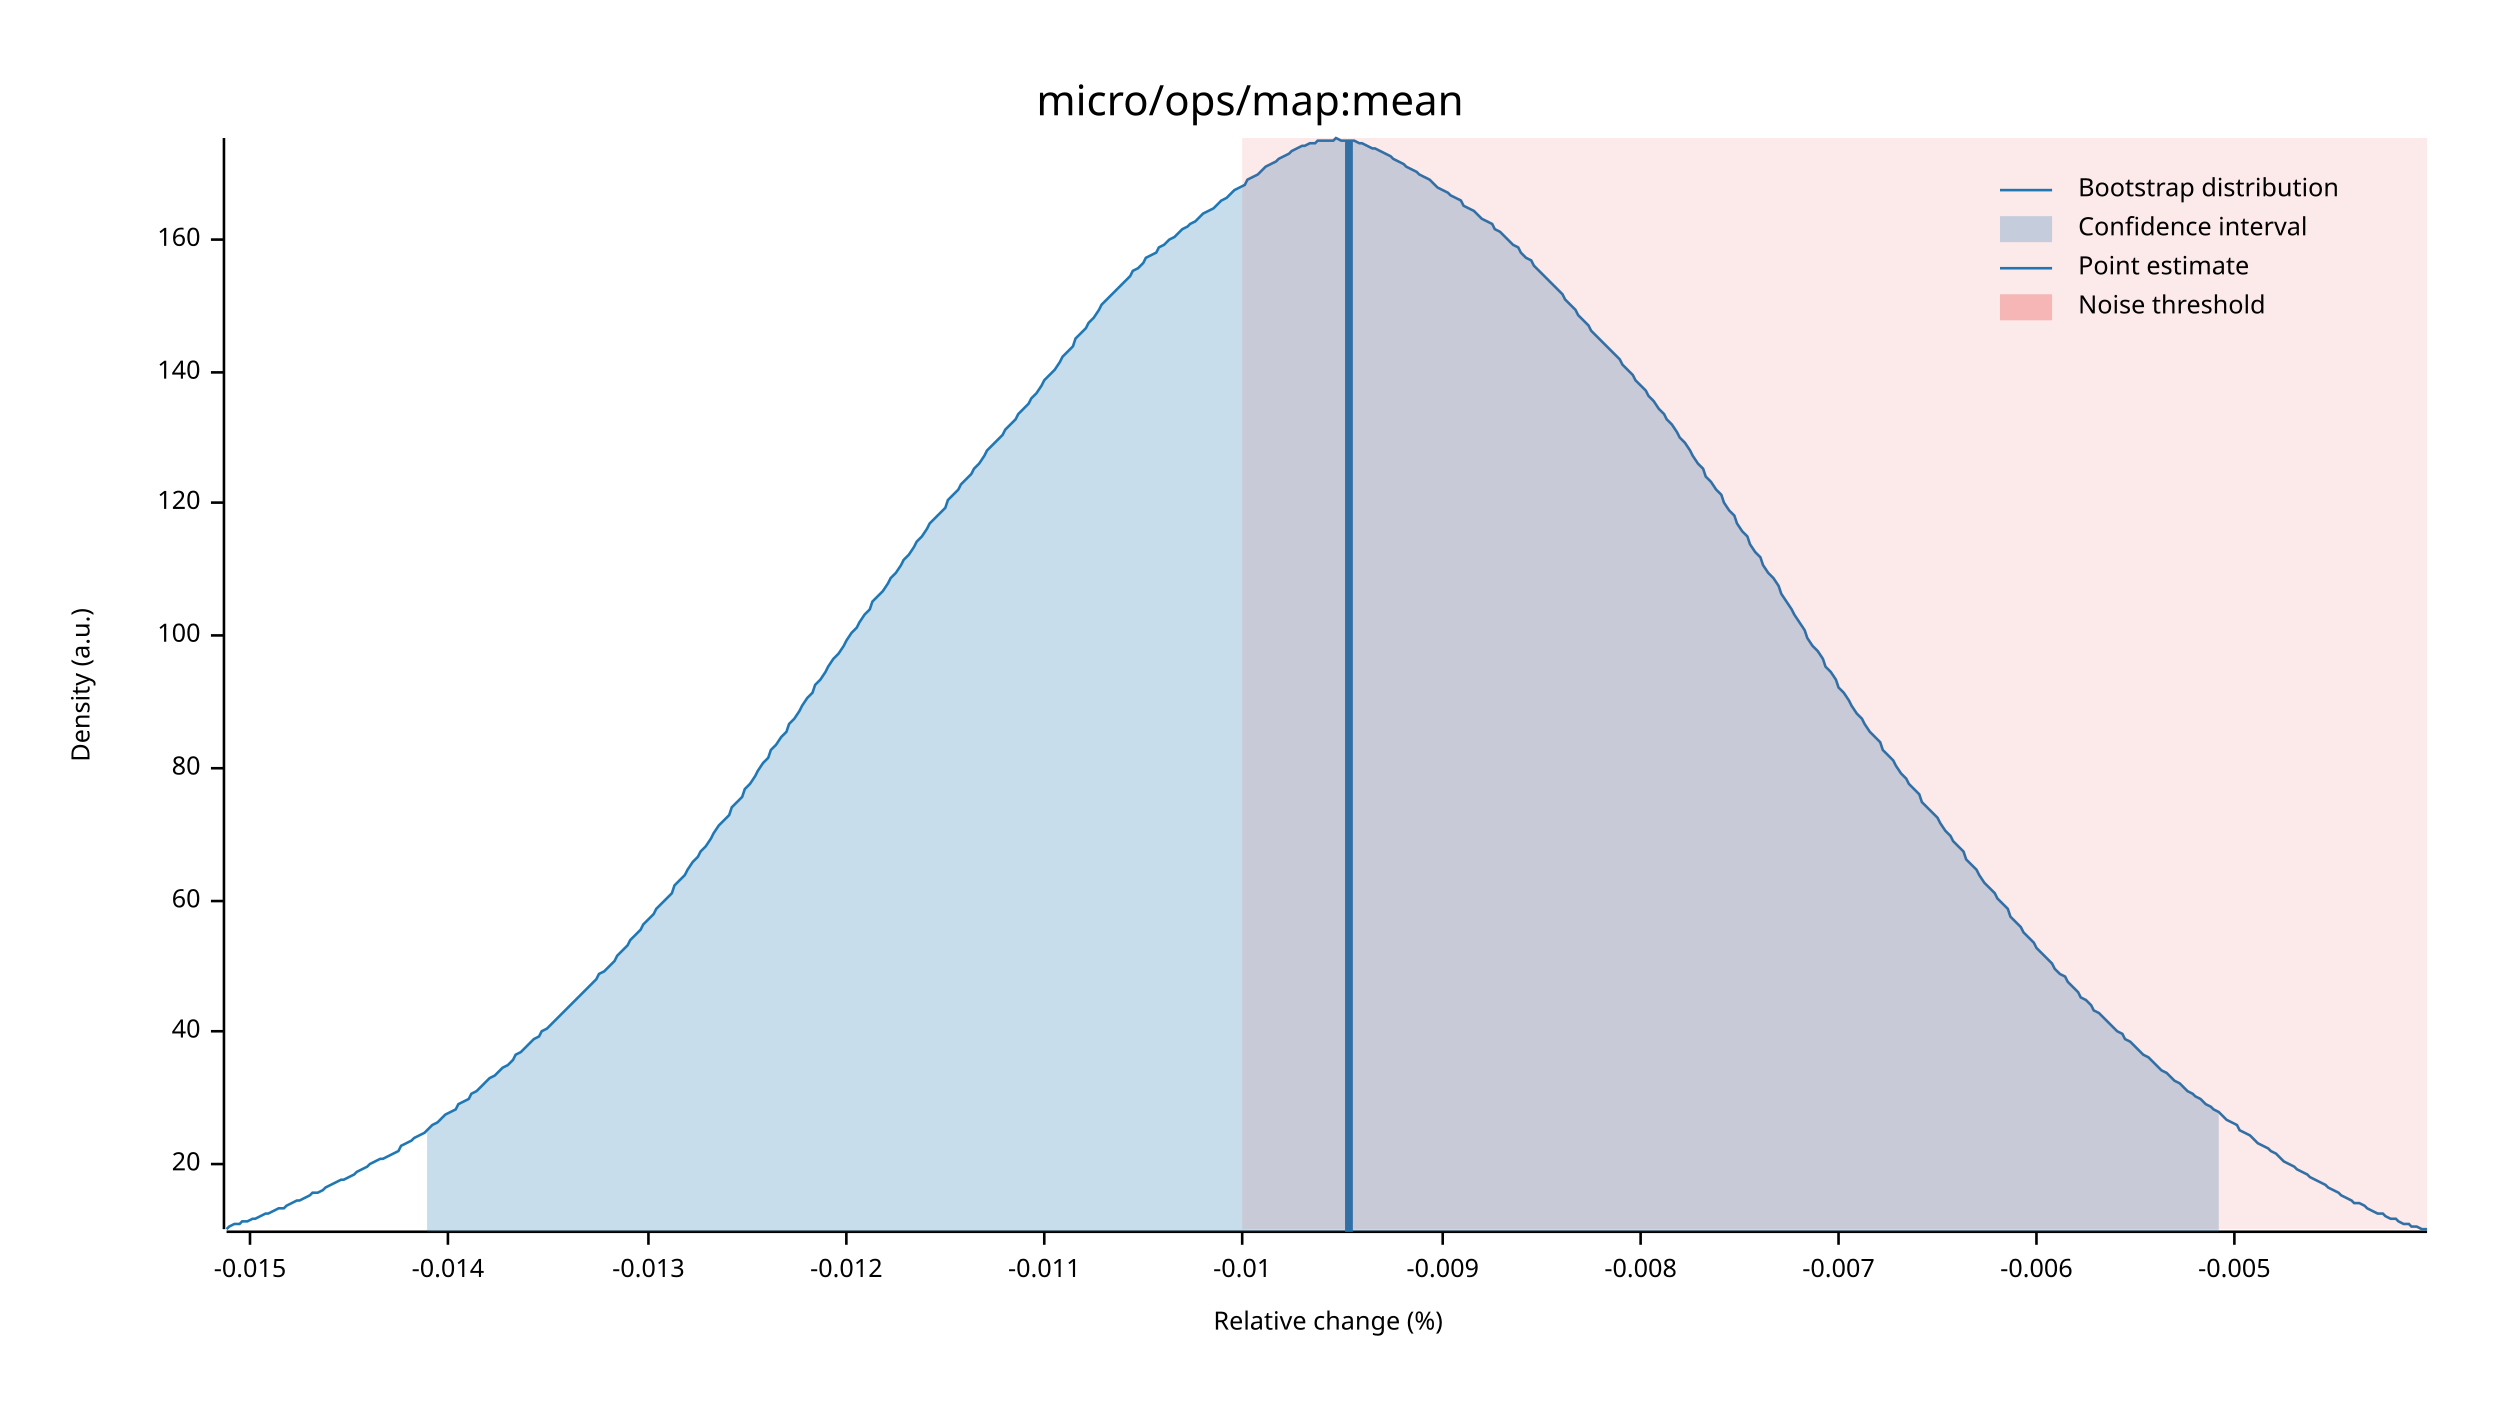
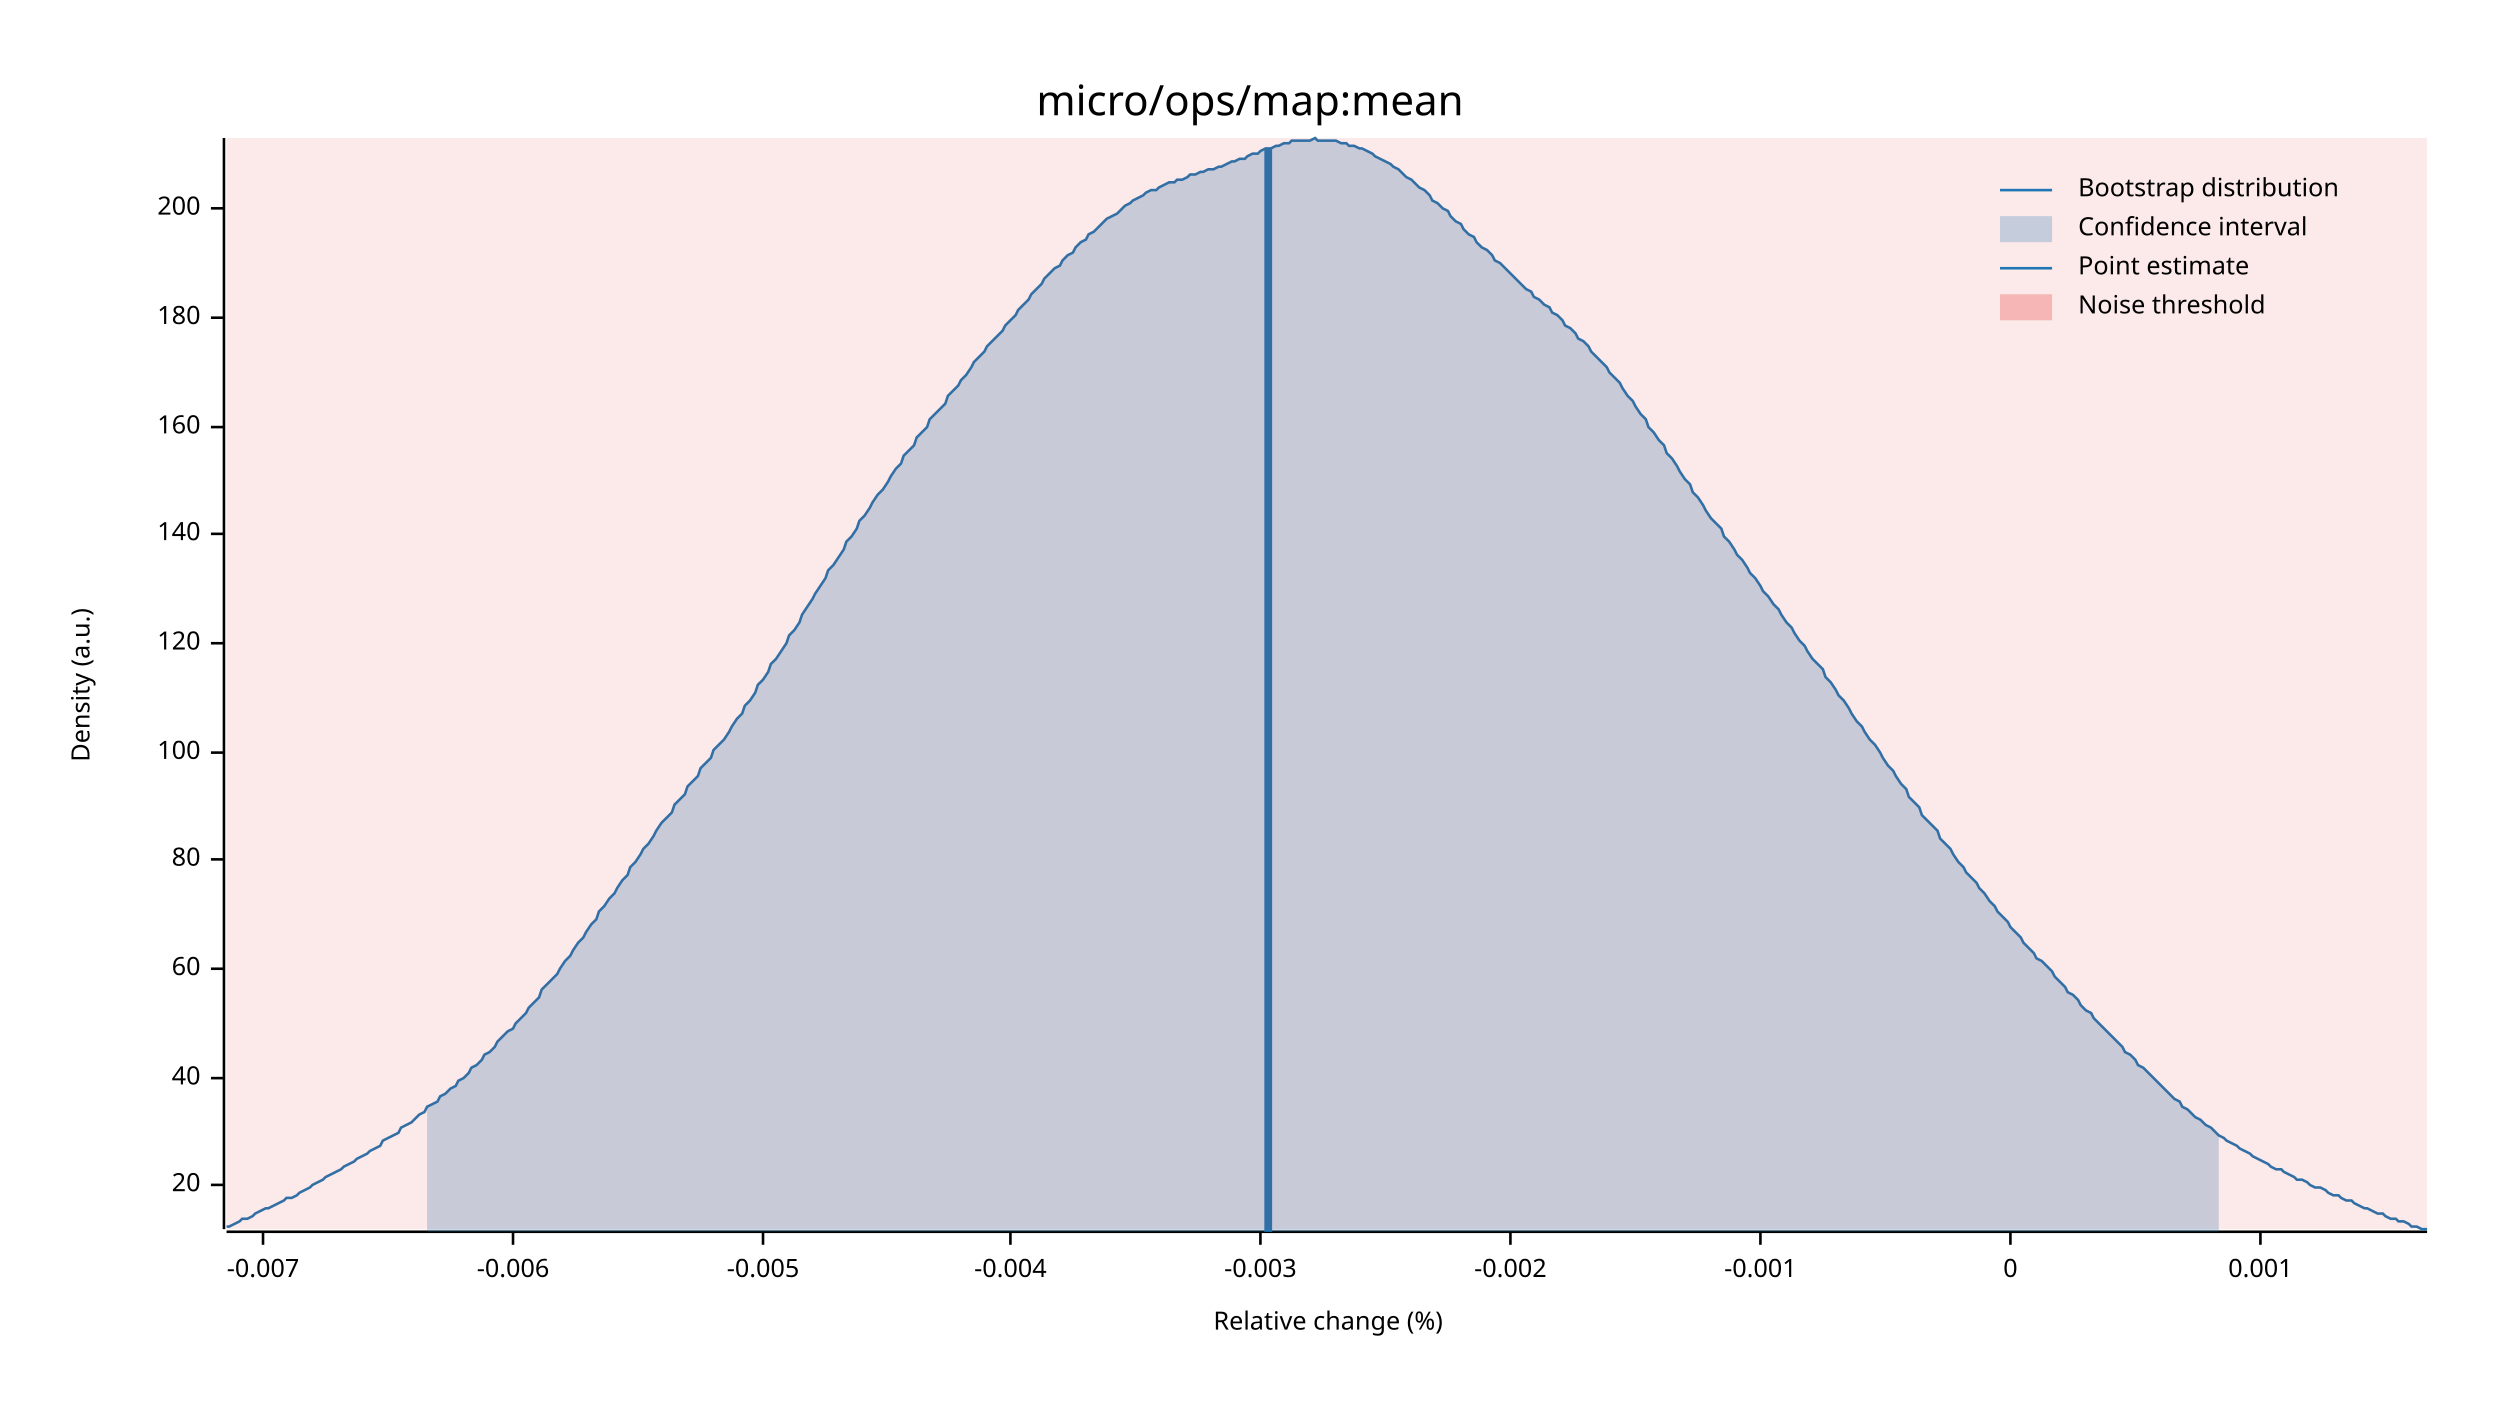
<svg xmlns="http://www.w3.org/2000/svg" width="960" height="540" viewBox="0 0 960 540">
  <text x="480" y="32" dy="0.76em" text-anchor="middle" font-family="sans-serif" font-size="16.129" opacity="1" fill="#000000">
micro/ops/map:mean
</text>
  <text x="27" y="263" dy="0.76em" text-anchor="middle" font-family="sans-serif" font-size="9.677" opacity="1" fill="#000000" transform="rotate(270, 27, 263)">
Density (a.u.)
</text>
  <text x="510" y="513" dy="-0.5ex" text-anchor="middle" font-family="sans-serif" font-size="9.677" opacity="1" fill="#000000">
Relative change (%)
</text>
  <polyline fill="none" opacity="1" stroke="#000000" stroke-width="1" points="86,53 86,472 " />
-   <text x="77" y="447" dy="0.5ex" text-anchor="end" font-family="sans-serif" font-size="9.677" opacity="1" fill="#000000">
+   <text x="77" y="455" dy="0.5ex" text-anchor="end" font-family="sans-serif" font-size="9.677" opacity="1" fill="#000000">
20
</text>
-   <polyline fill="none" opacity="1" stroke="#000000" stroke-width="1" points="81,447 86,447 " />
-   <text x="77" y="396" dy="0.5ex" text-anchor="end" font-family="sans-serif" font-size="9.677" opacity="1" fill="#000000">
+   <polyline fill="none" opacity="1" stroke="#000000" stroke-width="1" points="81,455 86,455 " />
+   <text x="77" y="414" dy="0.5ex" text-anchor="end" font-family="sans-serif" font-size="9.677" opacity="1" fill="#000000">
40
</text>
-   <polyline fill="none" opacity="1" stroke="#000000" stroke-width="1" points="81,396 86,396 " />
-   <text x="77" y="346" dy="0.5ex" text-anchor="end" font-family="sans-serif" font-size="9.677" opacity="1" fill="#000000">
+   <polyline fill="none" opacity="1" stroke="#000000" stroke-width="1" points="81,414 86,414 " />
+   <text x="77" y="372" dy="0.5ex" text-anchor="end" font-family="sans-serif" font-size="9.677" opacity="1" fill="#000000">
60
</text>
-   <polyline fill="none" opacity="1" stroke="#000000" stroke-width="1" points="81,346 86,346 " />
-   <text x="77" y="295" dy="0.5ex" text-anchor="end" font-family="sans-serif" font-size="9.677" opacity="1" fill="#000000">
+   <polyline fill="none" opacity="1" stroke="#000000" stroke-width="1" points="81,372 86,372 " />
+   <text x="77" y="330" dy="0.5ex" text-anchor="end" font-family="sans-serif" font-size="9.677" opacity="1" fill="#000000">
80
</text>
-   <polyline fill="none" opacity="1" stroke="#000000" stroke-width="1" points="81,295 86,295 " />
-   <text x="77" y="244" dy="0.5ex" text-anchor="end" font-family="sans-serif" font-size="9.677" opacity="1" fill="#000000">
+   <polyline fill="none" opacity="1" stroke="#000000" stroke-width="1" points="81,330 86,330 " />
+   <text x="77" y="289" dy="0.5ex" text-anchor="end" font-family="sans-serif" font-size="9.677" opacity="1" fill="#000000">
100
</text>
-   <polyline fill="none" opacity="1" stroke="#000000" stroke-width="1" points="81,244 86,244 " />
-   <text x="77" y="193" dy="0.5ex" text-anchor="end" font-family="sans-serif" font-size="9.677" opacity="1" fill="#000000">
+   <polyline fill="none" opacity="1" stroke="#000000" stroke-width="1" points="81,289 86,289 " />
+   <text x="77" y="247" dy="0.5ex" text-anchor="end" font-family="sans-serif" font-size="9.677" opacity="1" fill="#000000">
120
</text>
-   <polyline fill="none" opacity="1" stroke="#000000" stroke-width="1" points="81,193 86,193 " />
-   <text x="77" y="143" dy="0.5ex" text-anchor="end" font-family="sans-serif" font-size="9.677" opacity="1" fill="#000000">
+   <polyline fill="none" opacity="1" stroke="#000000" stroke-width="1" points="81,247 86,247 " />
+   <text x="77" y="205" dy="0.5ex" text-anchor="end" font-family="sans-serif" font-size="9.677" opacity="1" fill="#000000">
140
</text>
-   <polyline fill="none" opacity="1" stroke="#000000" stroke-width="1" points="81,143 86,143 " />
-   <text x="77" y="92" dy="0.5ex" text-anchor="end" font-family="sans-serif" font-size="9.677" opacity="1" fill="#000000">
+   <polyline fill="none" opacity="1" stroke="#000000" stroke-width="1" points="81,205 86,205 " />
+   <text x="77" y="164" dy="0.5ex" text-anchor="end" font-family="sans-serif" font-size="9.677" opacity="1" fill="#000000">
160
</text>
-   <polyline fill="none" opacity="1" stroke="#000000" stroke-width="1" points="81,92 86,92 " />
+   <polyline fill="none" opacity="1" stroke="#000000" stroke-width="1" points="81,164 86,164 " />
+   <text x="77" y="122" dy="0.5ex" text-anchor="end" font-family="sans-serif" font-size="9.677" opacity="1" fill="#000000">
+ 180
+ </text>
+   <polyline fill="none" opacity="1" stroke="#000000" stroke-width="1" points="81,122 86,122 " />
+   <text x="77" y="80" dy="0.5ex" text-anchor="end" font-family="sans-serif" font-size="9.677" opacity="1" fill="#000000">
+ 200
+ </text>
+   <polyline fill="none" opacity="1" stroke="#000000" stroke-width="1" points="81,80 86,80 " />
  <polyline fill="none" opacity="1" stroke="#000000" stroke-width="1" points="87,473 932,473 " />
-   <text x="96" y="483" dy="0.76em" text-anchor="middle" font-family="sans-serif" font-size="9.677" opacity="1" fill="#000000">
- -0.015
- </text>
-   <polyline fill="none" opacity="1" stroke="#000000" stroke-width="1" points="96,473 96,478 " />
-   <text x="172" y="483" dy="0.76em" text-anchor="middle" font-family="sans-serif" font-size="9.677" opacity="1" fill="#000000">
- -0.014
- </text>
-   <polyline fill="none" opacity="1" stroke="#000000" stroke-width="1" points="172,473 172,478 " />
-   <text x="249" y="483" dy="0.76em" text-anchor="middle" font-family="sans-serif" font-size="9.677" opacity="1" fill="#000000">
- -0.013
- </text>
-   <polyline fill="none" opacity="1" stroke="#000000" stroke-width="1" points="249,473 249,478 " />
-   <text x="325" y="483" dy="0.76em" text-anchor="middle" font-family="sans-serif" font-size="9.677" opacity="1" fill="#000000">
- -0.012
- </text>
-   <polyline fill="none" opacity="1" stroke="#000000" stroke-width="1" points="325,473 325,478 " />
-   <text x="401" y="483" dy="0.76em" text-anchor="middle" font-family="sans-serif" font-size="9.677" opacity="1" fill="#000000">
- -0.011
- </text>
-   <polyline fill="none" opacity="1" stroke="#000000" stroke-width="1" points="401,473 401,478 " />
-   <text x="477" y="483" dy="0.76em" text-anchor="middle" font-family="sans-serif" font-size="9.677" opacity="1" fill="#000000">
- -0.01
- </text>
-   <polyline fill="none" opacity="1" stroke="#000000" stroke-width="1" points="477,473 477,478 " />
-   <text x="554" y="483" dy="0.76em" text-anchor="middle" font-family="sans-serif" font-size="9.677" opacity="1" fill="#000000">
- -0.009
- </text>
-   <polyline fill="none" opacity="1" stroke="#000000" stroke-width="1" points="554,473 554,478 " />
-   <text x="630" y="483" dy="0.76em" text-anchor="middle" font-family="sans-serif" font-size="9.677" opacity="1" fill="#000000">
- -0.008
- </text>
-   <polyline fill="none" opacity="1" stroke="#000000" stroke-width="1" points="630,473 630,478 " />
-   <text x="706" y="483" dy="0.76em" text-anchor="middle" font-family="sans-serif" font-size="9.677" opacity="1" fill="#000000">
+   <text x="101" y="483" dy="0.76em" text-anchor="middle" font-family="sans-serif" font-size="9.677" opacity="1" fill="#000000">
-0.007
</text>
-   <polyline fill="none" opacity="1" stroke="#000000" stroke-width="1" points="706,473 706,478 " />
-   <text x="782" y="483" dy="0.76em" text-anchor="middle" font-family="sans-serif" font-size="9.677" opacity="1" fill="#000000">
+   <polyline fill="none" opacity="1" stroke="#000000" stroke-width="1" points="101,473 101,478 " />
+   <text x="197" y="483" dy="0.76em" text-anchor="middle" font-family="sans-serif" font-size="9.677" opacity="1" fill="#000000">
-0.006
</text>
-   <polyline fill="none" opacity="1" stroke="#000000" stroke-width="1" points="782,473 782,478 " />
-   <text x="858" y="483" dy="0.76em" text-anchor="middle" font-family="sans-serif" font-size="9.677" opacity="1" fill="#000000">
+   <polyline fill="none" opacity="1" stroke="#000000" stroke-width="1" points="197,473 197,478 " />
+   <text x="293" y="483" dy="0.76em" text-anchor="middle" font-family="sans-serif" font-size="9.677" opacity="1" fill="#000000">
-0.005
</text>
-   <polyline fill="none" opacity="1" stroke="#000000" stroke-width="1" points="858,473 858,478 " />
-   <polyline fill="none" opacity="1" stroke="#1F78B4" stroke-width="1" points="87,472 88,471 90,470 92,470 93,469 95,469 97,468 98,468 100,467 102,466 103,466 105,465 107,464 109,464 110,463 112,462 114,461 115,461 117,460 119,459 120,458 122,458 124,457 125,456 127,455 129,454 131,453 132,453 134,452 136,451 137,450 139,449 141,448 142,447 144,446 146,445 147,445 149,444 151,443 153,442 154,440 156,439 158,438 159,437 161,436 163,435 164,434 166,432 168,431 169,430 171,428 173,427 175,426 176,424 178,423 180,422 181,420 183,419 185,417 186,416 188,414 190,413 191,412 193,410 195,409 197,407 198,405 200,404 202,402 203,401 205,399 207,398 208,396 210,395 212,393 214,391 215,390 217,388 219,386 220,385 222,383 224,381 225,380 227,378 229,376 230,374 232,373 234,371 236,369 237,367 239,365 241,363 242,361 244,359 246,357 247,355 249,353 251,351 252,349 254,347 256,345 258,343 259,340 261,338 263,336 264,334 266,331 268,329 269,327 271,325 273,322 274,320 276,317 278,315 280,313 281,310 283,308 285,306 286,303 288,301 290,298 291,296 293,293 295,291 296,288 298,286 300,283 302,281 303,278 305,276 307,273 308,271 310,268 312,266 313,263 315,261 317,258 318,256 320,253 322,251 324,248 325,246 327,243 329,241 330,239 332,236 334,234 335,231 337,229 339,227 341,224 342,222 344,220 346,217 347,215 349,213 351,210 352,208 354,206 356,203 357,201 359,199 361,197 363,195 364,192 366,190 368,188 369,186 371,184 373,182 374,180 376,178 378,175 379,173 381,171 383,169 385,167 386,165 388,163 390,161 391,159 393,157 395,155 396,153 398,151 400,148 401,146 403,144 405,142 407,139 408,137 410,135 412,133 413,130 415,128 417,126 418,124 420,122 422,119 423,117 425,115 427,113 429,111 430,110 432,108 434,106 435,104 437,103 439,101 440,99 442,98 444,97 445,95 447,94 449,92 451,91 452,90 454,88 456,87 457,86 459,85 461,83 462,82 464,81 466,80 468,78 469,77 471,76 473,74 474,73 476,72 478,71 479,69 481,68 483,67 484,66 486,64 488,63 490,62 491,61 493,60 495,59 496,58 498,57 500,56 501,56 503,55 505,55 506,54 508,54 510,54 512,54 513,53 515,54 517,54 518,54 520,54 522,55 523,55 525,56 527,57 528,57 530,58 532,59 534,60 535,61 537,62 539,63 540,64 542,65 544,66 545,67 547,68 549,69 550,70 552,72 554,73 556,74 557,75 559,76 561,77 562,79 564,80 566,81 567,82 569,84 571,85 573,86 574,88 576,89 578,91 579,92 581,94 583,95 584,97 586,99 588,100 589,102 591,104 593,106 595,108 596,109 598,111 600,113 601,115 603,117 605,119 606,121 608,123 610,125 611,127 613,129 615,131 617,133 618,134 620,136 622,138 623,140 625,142 627,144 628,146 630,148 632,150 633,152 635,154 637,157 639,159 640,161 642,163 644,166 645,168 647,170 649,173 650,175 652,178 654,180 655,183 657,185 659,188 661,190 662,193 664,196 666,198 667,201 669,204 671,206 672,209 674,212 676,214 677,217 679,220 681,222 683,225 684,228 686,231 688,234 689,236 691,239 693,242 694,245 696,248 698,250 700,253 701,256 703,258 705,261 706,264 708,266 710,269 711,271 713,274 715,276 716,278 718,281 720,283 722,285 723,288 725,290 727,292 728,294 730,297 732,299 733,301 735,303 737,305 738,308 740,310 742,312 744,314 745,316 747,319 749,321 750,323 752,325 754,327 755,330 757,332 759,334 760,336 762,339 764,341 766,343 767,345 769,347 771,349 772,352 774,354 776,356 777,358 779,360 781,362 782,364 784,366 786,368 788,370 789,372 791,374 793,375 794,377 796,379 798,381 799,383 801,384 803,386 804,388 806,389 808,391 810,393 811,394 813,396 815,397 816,399 818,400 820,402 821,403 823,405 825,406 827,408 828,409 830,411 832,412 833,413 835,415 837,416 838,417 840,419 842,420 843,421 845,422 847,424 849,425 850,426 852,427 854,429 855,430 857,431 859,432 860,434 862,435 864,436 865,437 867,439 869,440 871,441 872,442 874,443 876,445 877,446 879,447 881,448 882,449 884,450 886,451 887,452 889,453 891,454 893,455 894,456 896,457 898,458 899,459 901,460 903,461 904,462 906,462 908,463 909,464 911,465 913,466 915,466 916,467 918,468 920,468 921,469 923,470 925,470 926,471 928,471 930,472 932,472 " />
-   <polygon opacity="0.25" fill="#1F78B4" points="164,434 166,432 168,431 169,430 171,428 173,427 175,426 176,424 178,423 180,422 181,420 183,419 185,417 186,416 188,414 190,413 191,412 193,410 195,409 197,407 198,405 200,404 202,402 203,401 205,399 207,398 208,396 210,395 212,393 214,391 215,390 217,388 219,386 220,385 222,383 224,381 225,380 227,378 229,376 230,374 232,373 234,371 236,369 237,367 239,365 241,363 242,361 244,359 246,357 247,355 249,353 251,351 252,349 254,347 256,345 258,343 259,340 261,338 263,336 264,334 266,331 268,329 269,327 271,325 273,322 274,320 276,317 278,315 280,313 281,310 283,308 285,306 286,303 288,301 290,298 291,296 293,293 295,291 296,288 298,286 300,283 302,281 303,278 305,276 307,273 308,271 310,268 312,266 313,263 315,261 317,258 318,256 320,253 322,251 324,248 325,246 327,243 329,241 330,239 332,236 334,234 335,231 337,229 339,227 341,224 342,222 344,220 346,217 347,215 349,213 351,210 352,208 354,206 356,203 357,201 359,199 361,197 363,195 364,192 366,190 368,188 369,186 371,184 373,182 374,180 376,178 378,175 379,173 381,171 383,169 385,167 386,165 388,163 390,161 391,159 393,157 395,155 396,153 398,151 400,148 401,146 403,144 405,142 407,139 408,137 410,135 412,133 413,130 415,128 417,126 418,124 420,122 422,119 423,117 425,115 427,113 429,111 430,110 432,108 434,106 435,104 437,103 439,101 440,99 442,98 444,97 445,95 447,94 449,92 451,91 452,90 454,88 456,87 457,86 459,85 461,83 462,82 464,81 466,80 468,78 469,77 471,76 473,74 474,73 476,72 478,71 479,69 481,68 483,67 484,66 486,64 488,63 490,62 491,61 493,60 495,59 496,58 498,57 500,56 501,56 503,55 505,55 506,54 508,54 510,54 512,54 513,53 515,54 517,54 518,54 520,54 522,55 523,55 525,56 527,57 528,57 530,58 532,59 534,60 535,61 537,62 539,63 540,64 542,65 544,66 545,67 547,68 549,69 550,70 552,72 554,73 556,74 557,75 559,76 561,77 562,79 564,80 566,81 567,82 569,84 571,85 573,86 574,88 576,89 578,91 579,92 581,94 583,95 584,97 586,99 588,100 589,102 591,104 593,106 595,108 596,109 598,111 600,113 601,115 603,117 605,119 606,121 608,123 610,125 611,127 613,129 615,131 617,133 618,134 620,136 622,138 623,140 625,142 627,144 628,146 630,148 632,150 633,152 635,154 637,157 639,159 640,161 642,163 644,166 645,168 647,170 649,173 650,175 652,178 654,180 655,183 657,185 659,188 661,190 662,193 664,196 666,198 667,201 669,204 671,206 672,209 674,212 676,214 677,217 679,220 681,222 683,225 684,228 686,231 688,234 689,236 691,239 693,242 694,245 696,248 698,250 700,253 701,256 703,258 705,261 706,264 708,266 710,269 711,271 713,274 715,276 716,278 718,281 720,283 722,285 723,288 725,290 727,292 728,294 730,297 732,299 733,301 735,303 737,305 738,308 740,310 742,312 744,314 745,316 747,319 749,321 750,323 752,325 754,327 755,330 757,332 759,334 760,336 762,339 764,341 766,343 767,345 769,347 771,349 772,352 774,354 776,356 777,358 779,360 781,362 782,364 784,366 786,368 788,370 789,372 791,374 793,375 794,377 796,379 798,381 799,383 801,384 803,386 804,388 806,389 808,391 810,393 811,394 813,396 815,397 816,399 818,400 820,402 821,403 823,405 825,406 827,408 828,409 830,411 832,412 833,413 835,415 837,416 838,417 840,419 842,420 843,421 845,422 847,424 849,425 850,426 852,427 852,473 164,473 " />
-   <polyline fill="none" opacity="1" stroke="#1F78B4" stroke-width="3" points="518,473 518,54 " />
-   <rect x="477" y="53" width="455" height="419" opacity="0.1" fill="#E31A1C" stroke="none" />
+   <polyline fill="none" opacity="1" stroke="#000000" stroke-width="1" points="293,473 293,478 " />
+   <text x="388" y="483" dy="0.76em" text-anchor="middle" font-family="sans-serif" font-size="9.677" opacity="1" fill="#000000">
+ -0.004
+ </text>
+   <polyline fill="none" opacity="1" stroke="#000000" stroke-width="1" points="388,473 388,478 " />
+   <text x="484" y="483" dy="0.76em" text-anchor="middle" font-family="sans-serif" font-size="9.677" opacity="1" fill="#000000">
+ -0.003
+ </text>
+   <polyline fill="none" opacity="1" stroke="#000000" stroke-width="1" points="484,473 484,478 " />
+   <text x="580" y="483" dy="0.76em" text-anchor="middle" font-family="sans-serif" font-size="9.677" opacity="1" fill="#000000">
+ -0.002
+ </text>
+   <polyline fill="none" opacity="1" stroke="#000000" stroke-width="1" points="580,473 580,478 " />
+   <text x="676" y="483" dy="0.76em" text-anchor="middle" font-family="sans-serif" font-size="9.677" opacity="1" fill="#000000">
+ -0.001
+ </text>
+   <polyline fill="none" opacity="1" stroke="#000000" stroke-width="1" points="676,473 676,478 " />
+   <text x="772" y="483" dy="0.76em" text-anchor="middle" font-family="sans-serif" font-size="9.677" opacity="1" fill="#000000">
+ 0
+ </text>
+   <polyline fill="none" opacity="1" stroke="#000000" stroke-width="1" points="772,473 772,478 " />
+   <text x="868" y="483" dy="0.76em" text-anchor="middle" font-family="sans-serif" font-size="9.677" opacity="1" fill="#000000">
+ 0.001
+ </text>
+   <polyline fill="none" opacity="1" stroke="#000000" stroke-width="1" points="868,473 868,478 " />
+   <polyline fill="none" opacity="1" stroke="#1F78B4" stroke-width="1" points="87,471 88,471 90,470 92,469 93,468 95,468 97,467 98,466 100,465 102,464 103,464 105,463 107,462 109,461 110,460 112,460 114,459 115,458 117,457 119,456 120,455 122,454 124,453 125,452 127,451 129,450 131,449 132,448 134,447 136,446 137,445 139,444 141,443 142,442 144,441 146,440 147,438 149,437 151,436 153,435 154,433 156,432 158,431 159,430 161,428 163,427 164,425 166,424 168,423 169,421 171,420 173,418 175,417 176,415 178,414 180,412 181,410 183,409 185,407 186,405 188,404 190,402 191,400 193,398 195,396 197,395 198,393 200,391 202,389 203,387 205,385 207,383 208,380 210,378 212,376 214,374 215,372 217,369 219,367 220,365 222,362 224,360 225,358 227,355 229,353 230,350 232,348 234,345 236,343 237,341 239,338 241,336 242,333 244,331 246,328 247,326 249,324 251,321 252,319 254,316 256,314 258,312 259,309 261,307 263,305 264,302 266,300 268,298 269,295 271,293 273,291 274,288 276,286 278,284 280,281 281,279 283,276 285,274 286,271 288,269 290,266 291,263 293,261 295,258 296,255 298,253 300,250 302,247 303,244 305,242 307,239 308,236 310,233 312,230 313,228 315,225 317,222 318,219 320,217 322,214 324,211 325,208 327,206 329,203 330,200 332,198 334,195 335,193 337,190 339,188 341,185 342,183 344,180 346,178 347,175 349,173 351,171 352,168 354,166 356,164 357,161 359,159 361,157 363,155 364,152 366,150 368,148 369,146 371,144 373,141 374,139 376,137 378,135 379,133 381,131 383,129 385,127 386,125 388,123 390,121 391,119 393,117 395,115 396,113 398,111 400,109 401,107 403,105 405,103 407,102 408,100 410,98 412,97 413,95 415,93 417,92 418,90 420,89 422,87 423,86 425,84 427,83 429,82 430,81 432,79 434,78 435,77 437,76 439,75 440,74 442,73 444,73 445,72 447,71 449,70 451,70 452,69 454,69 456,68 457,67 459,67 461,66 462,66 464,65 466,65 468,64 469,64 471,63 473,62 474,62 476,61 478,61 479,60 481,59 483,59 484,58 486,57 488,57 490,56 491,56 493,55 495,55 496,54 498,54 500,54 501,54 503,54 505,53 506,54 508,54 510,54 512,54 513,54 515,55 517,55 518,56 520,56 522,57 523,57 525,58 527,59 528,60 530,61 532,62 534,63 535,64 537,65 539,67 540,68 542,69 544,71 545,72 547,73 549,75 550,77 552,78 554,80 556,81 557,83 559,85 561,86 562,88 564,90 566,91 567,93 569,95 571,96 573,98 574,100 576,101 578,103 579,104 581,106 583,108 584,109 586,111 588,112 589,114 591,115 593,117 595,118 596,120 598,121 600,123 601,125 603,126 605,128 606,130 608,131 610,133 611,135 613,137 615,139 617,141 618,143 620,145 622,147 623,149 625,152 627,154 628,156 630,159 632,161 633,164 635,166 637,169 639,171 640,174 642,176 644,179 645,181 647,184 649,186 650,189 652,191 654,194 655,196 657,199 659,201 661,203 662,206 664,208 666,211 667,213 669,215 671,218 672,220 674,222 676,225 677,227 679,229 681,232 683,234 684,236 686,239 688,241 689,243 691,246 693,248 694,250 696,253 698,255 700,257 701,260 703,262 705,265 706,267 708,269 710,272 711,274 713,277 715,279 716,281 718,284 720,286 722,289 723,291 725,294 727,296 728,298 730,301 732,303 733,306 735,308 737,310 738,313 740,315 742,317 744,319 745,322 747,324 749,326 750,328 752,331 754,333 755,335 757,337 759,339 760,341 762,343 764,346 766,348 767,350 769,352 771,354 772,356 774,358 776,360 777,362 779,364 781,366 782,368 784,369 786,371 788,373 789,375 791,377 793,379 794,381 796,382 798,384 799,386 801,388 803,389 804,391 806,393 808,395 810,397 811,398 813,400 815,402 816,404 818,405 820,407 821,409 823,410 825,412 827,414 828,415 830,417 832,419 833,420 835,422 837,423 838,425 840,426 842,428 843,429 845,430 847,432 849,433 850,434 852,436 854,437 855,438 857,439 859,440 860,441 862,442 864,443 865,444 867,445 869,446 871,447 872,448 874,449 876,449 877,450 879,451 881,452 882,453 884,453 886,454 887,455 889,456 891,456 893,457 894,458 896,459 898,459 899,460 901,461 903,461 904,462 906,463 908,464 909,464 911,465 913,466 915,466 916,467 918,468 920,468 921,469 923,469 925,470 926,471 928,471 930,472 932,472 " />
+   <polygon opacity="0.25" fill="#1F78B4" points="164,425 166,424 168,423 169,421 171,420 173,418 175,417 176,415 178,414 180,412 181,410 183,409 185,407 186,405 188,404 190,402 191,400 193,398 195,396 197,395 198,393 200,391 202,389 203,387 205,385 207,383 208,380 210,378 212,376 214,374 215,372 217,369 219,367 220,365 222,362 224,360 225,358 227,355 229,353 230,350 232,348 234,345 236,343 237,341 239,338 241,336 242,333 244,331 246,328 247,326 249,324 251,321 252,319 254,316 256,314 258,312 259,309 261,307 263,305 264,302 266,300 268,298 269,295 271,293 273,291 274,288 276,286 278,284 280,281 281,279 283,276 285,274 286,271 288,269 290,266 291,263 293,261 295,258 296,255 298,253 300,250 302,247 303,244 305,242 307,239 308,236 310,233 312,230 313,228 315,225 317,222 318,219 320,217 322,214 324,211 325,208 327,206 329,203 330,200 332,198 334,195 335,193 337,190 339,188 341,185 342,183 344,180 346,178 347,175 349,173 351,171 352,168 354,166 356,164 357,161 359,159 361,157 363,155 364,152 366,150 368,148 369,146 371,144 373,141 374,139 376,137 378,135 379,133 381,131 383,129 385,127 386,125 388,123 390,121 391,119 393,117 395,115 396,113 398,111 400,109 401,107 403,105 405,103 407,102 408,100 410,98 412,97 413,95 415,93 417,92 418,90 420,89 422,87 423,86 425,84 427,83 429,82 430,81 432,79 434,78 435,77 437,76 439,75 440,74 442,73 444,73 445,72 447,71 449,70 451,70 452,69 454,69 456,68 457,67 459,67 461,66 462,66 464,65 466,65 468,64 469,64 471,63 473,62 474,62 476,61 478,61 479,60 481,59 483,59 484,58 486,57 488,57 490,56 491,56 493,55 495,55 496,54 498,54 500,54 501,54 503,54 505,53 506,54 508,54 510,54 512,54 513,54 515,55 517,55 518,56 520,56 522,57 523,57 525,58 527,59 528,60 530,61 532,62 534,63 535,64 537,65 539,67 540,68 542,69 544,71 545,72 547,73 549,75 550,77 552,78 554,80 556,81 557,83 559,85 561,86 562,88 564,90 566,91 567,93 569,95 571,96 573,98 574,100 576,101 578,103 579,104 581,106 583,108 584,109 586,111 588,112 589,114 591,115 593,117 595,118 596,120 598,121 600,123 601,125 603,126 605,128 606,130 608,131 610,133 611,135 613,137 615,139 617,141 618,143 620,145 622,147 623,149 625,152 627,154 628,156 630,159 632,161 633,164 635,166 637,169 639,171 640,174 642,176 644,179 645,181 647,184 649,186 650,189 652,191 654,194 655,196 657,199 659,201 661,203 662,206 664,208 666,211 667,213 669,215 671,218 672,220 674,222 676,225 677,227 679,229 681,232 683,234 684,236 686,239 688,241 689,243 691,246 693,248 694,250 696,253 698,255 700,257 701,260 703,262 705,265 706,267 708,269 710,272 711,274 713,277 715,279 716,281 718,284 720,286 722,289 723,291 725,294 727,296 728,298 730,301 732,303 733,306 735,308 737,310 738,313 740,315 742,317 744,319 745,322 747,324 749,326 750,328 752,331 754,333 755,335 757,337 759,339 760,341 762,343 764,346 766,348 767,350 769,352 771,354 772,356 774,358 776,360 777,362 779,364 781,366 782,368 784,369 786,371 788,373 789,375 791,377 793,379 794,381 796,382 798,384 799,386 801,388 803,389 804,391 806,393 808,395 810,397 811,398 813,400 815,402 816,404 818,405 820,407 821,409 823,410 825,412 827,414 828,415 830,417 832,419 833,420 835,422 837,423 838,425 840,426 842,428 843,429 845,430 847,432 849,433 850,434 852,436 852,473 164,473 " />
+   <polyline fill="none" opacity="1" stroke="#1F78B4" stroke-width="3" points="487,473 487,57 " />
+   <rect x="87" y="53" width="845" height="419" opacity="0.1" fill="#E31A1C" stroke="none" />
  <text x="798" y="68" dy="0.76em" text-anchor="start" font-family="sans-serif" font-size="9.677" opacity="1" fill="#000000">
Bootstrap distribution
</text>
  <text x="798" y="83" dy="0.76em" text-anchor="start" font-family="sans-serif" font-size="9.677" opacity="1" fill="#000000">
Confidence interval
</text>
  <text x="798" y="98" dy="0.76em" text-anchor="start" font-family="sans-serif" font-size="9.677" opacity="1" fill="#000000">
Point estimate
</text>
  <text x="798" y="113" dy="0.76em" text-anchor="start" font-family="sans-serif" font-size="9.677" opacity="1" fill="#000000">
Noise threshold
</text>
  <polyline fill="none" opacity="1" stroke="#1F78B4" stroke-width="1" points="768,73 788,73 " />
  <rect x="768" y="83" width="20" height="10" opacity="0.25" fill="#1F78B4" stroke="none" />
  <polyline fill="none" opacity="1" stroke="#1F78B4" stroke-width="1" points="768,103 788,103 " />
  <rect x="768" y="113" width="20" height="10" opacity="0.25" fill="#E31A1C" stroke="none" />
</svg>
